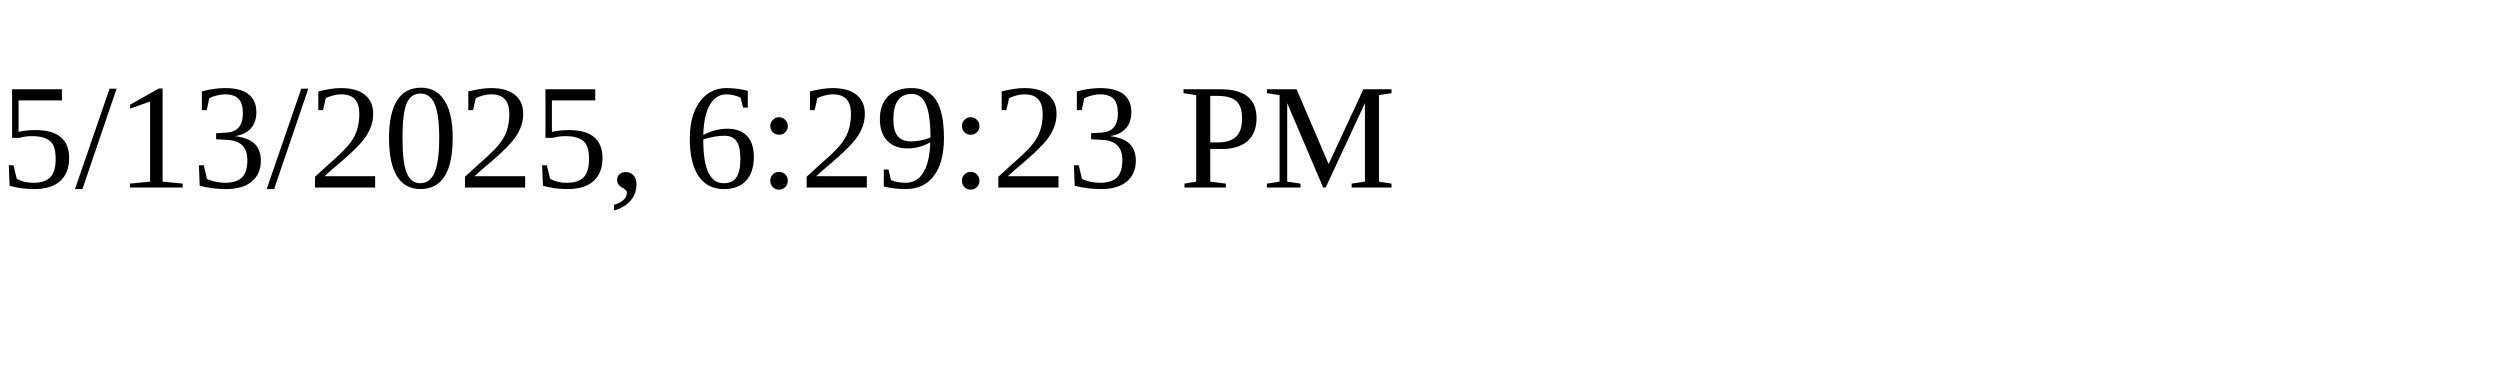
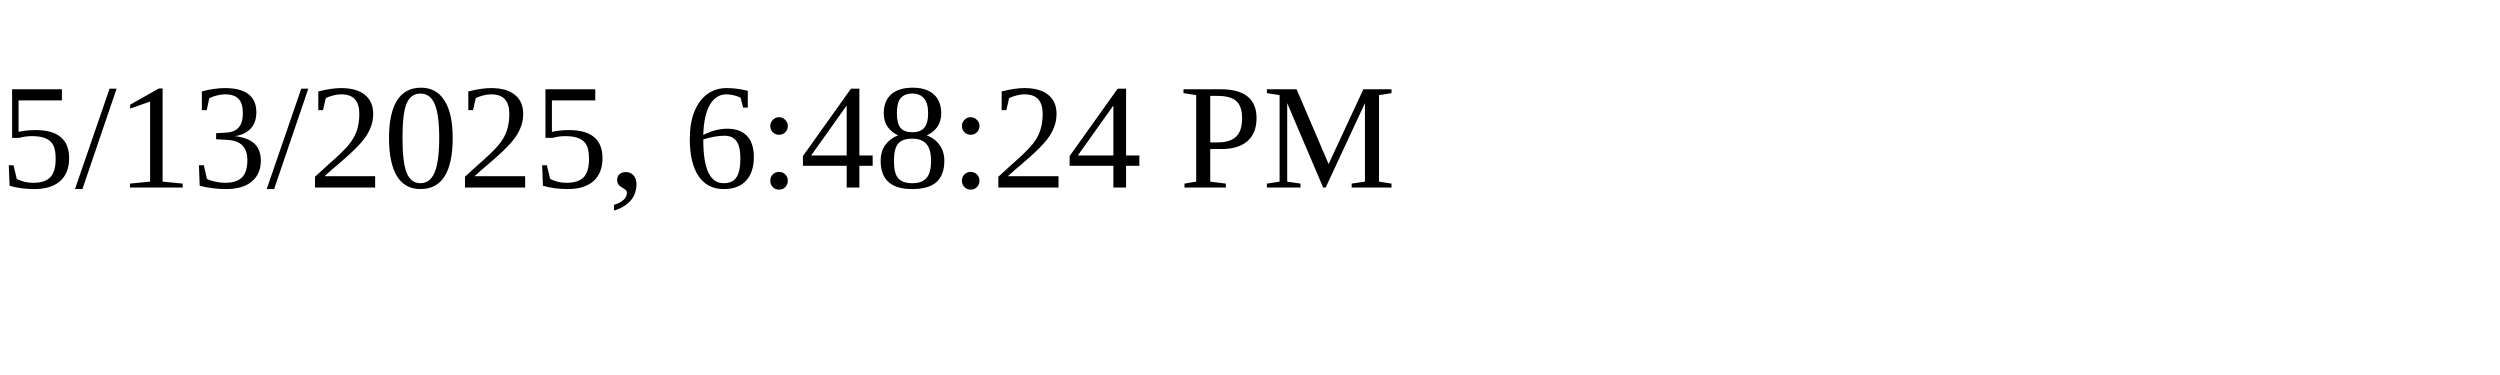
<svg xmlns="http://www.w3.org/2000/svg" height="30" width="200">
-   <text x="0" y="15">5/13/2025, 6:29:23 PM</text>
+   <text x="0" y="15">5/13/2025, 6:48:24 PM</text>
</svg>
